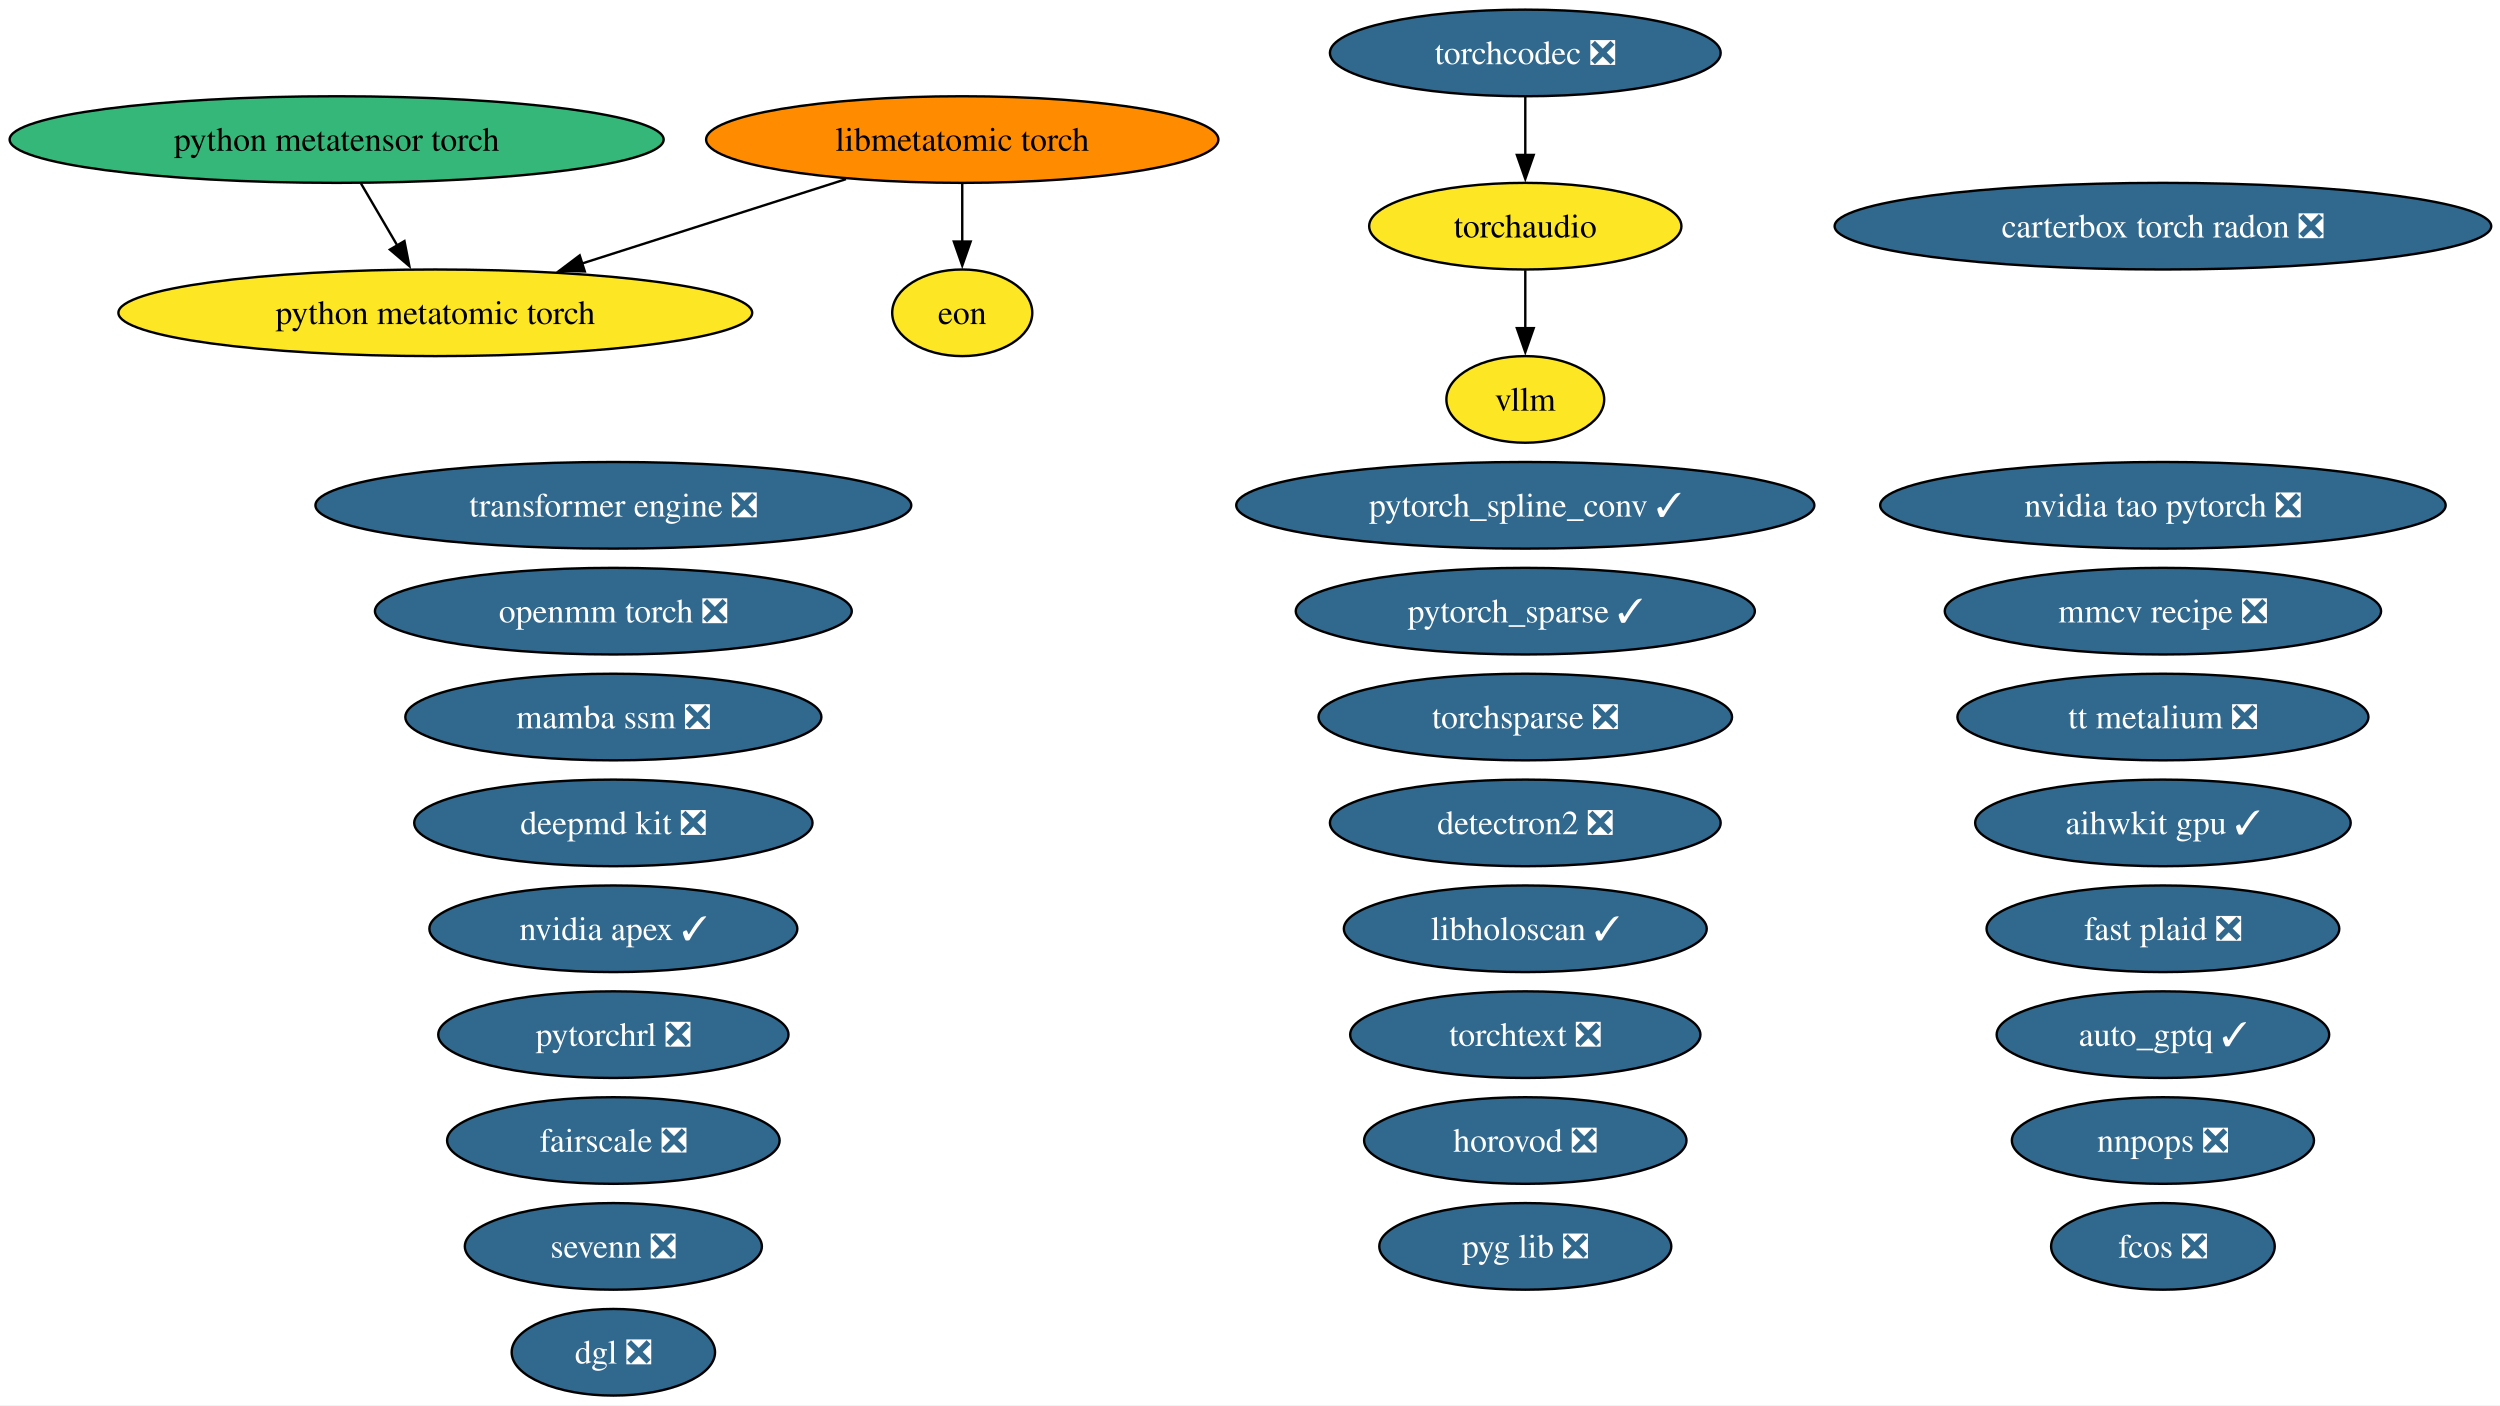
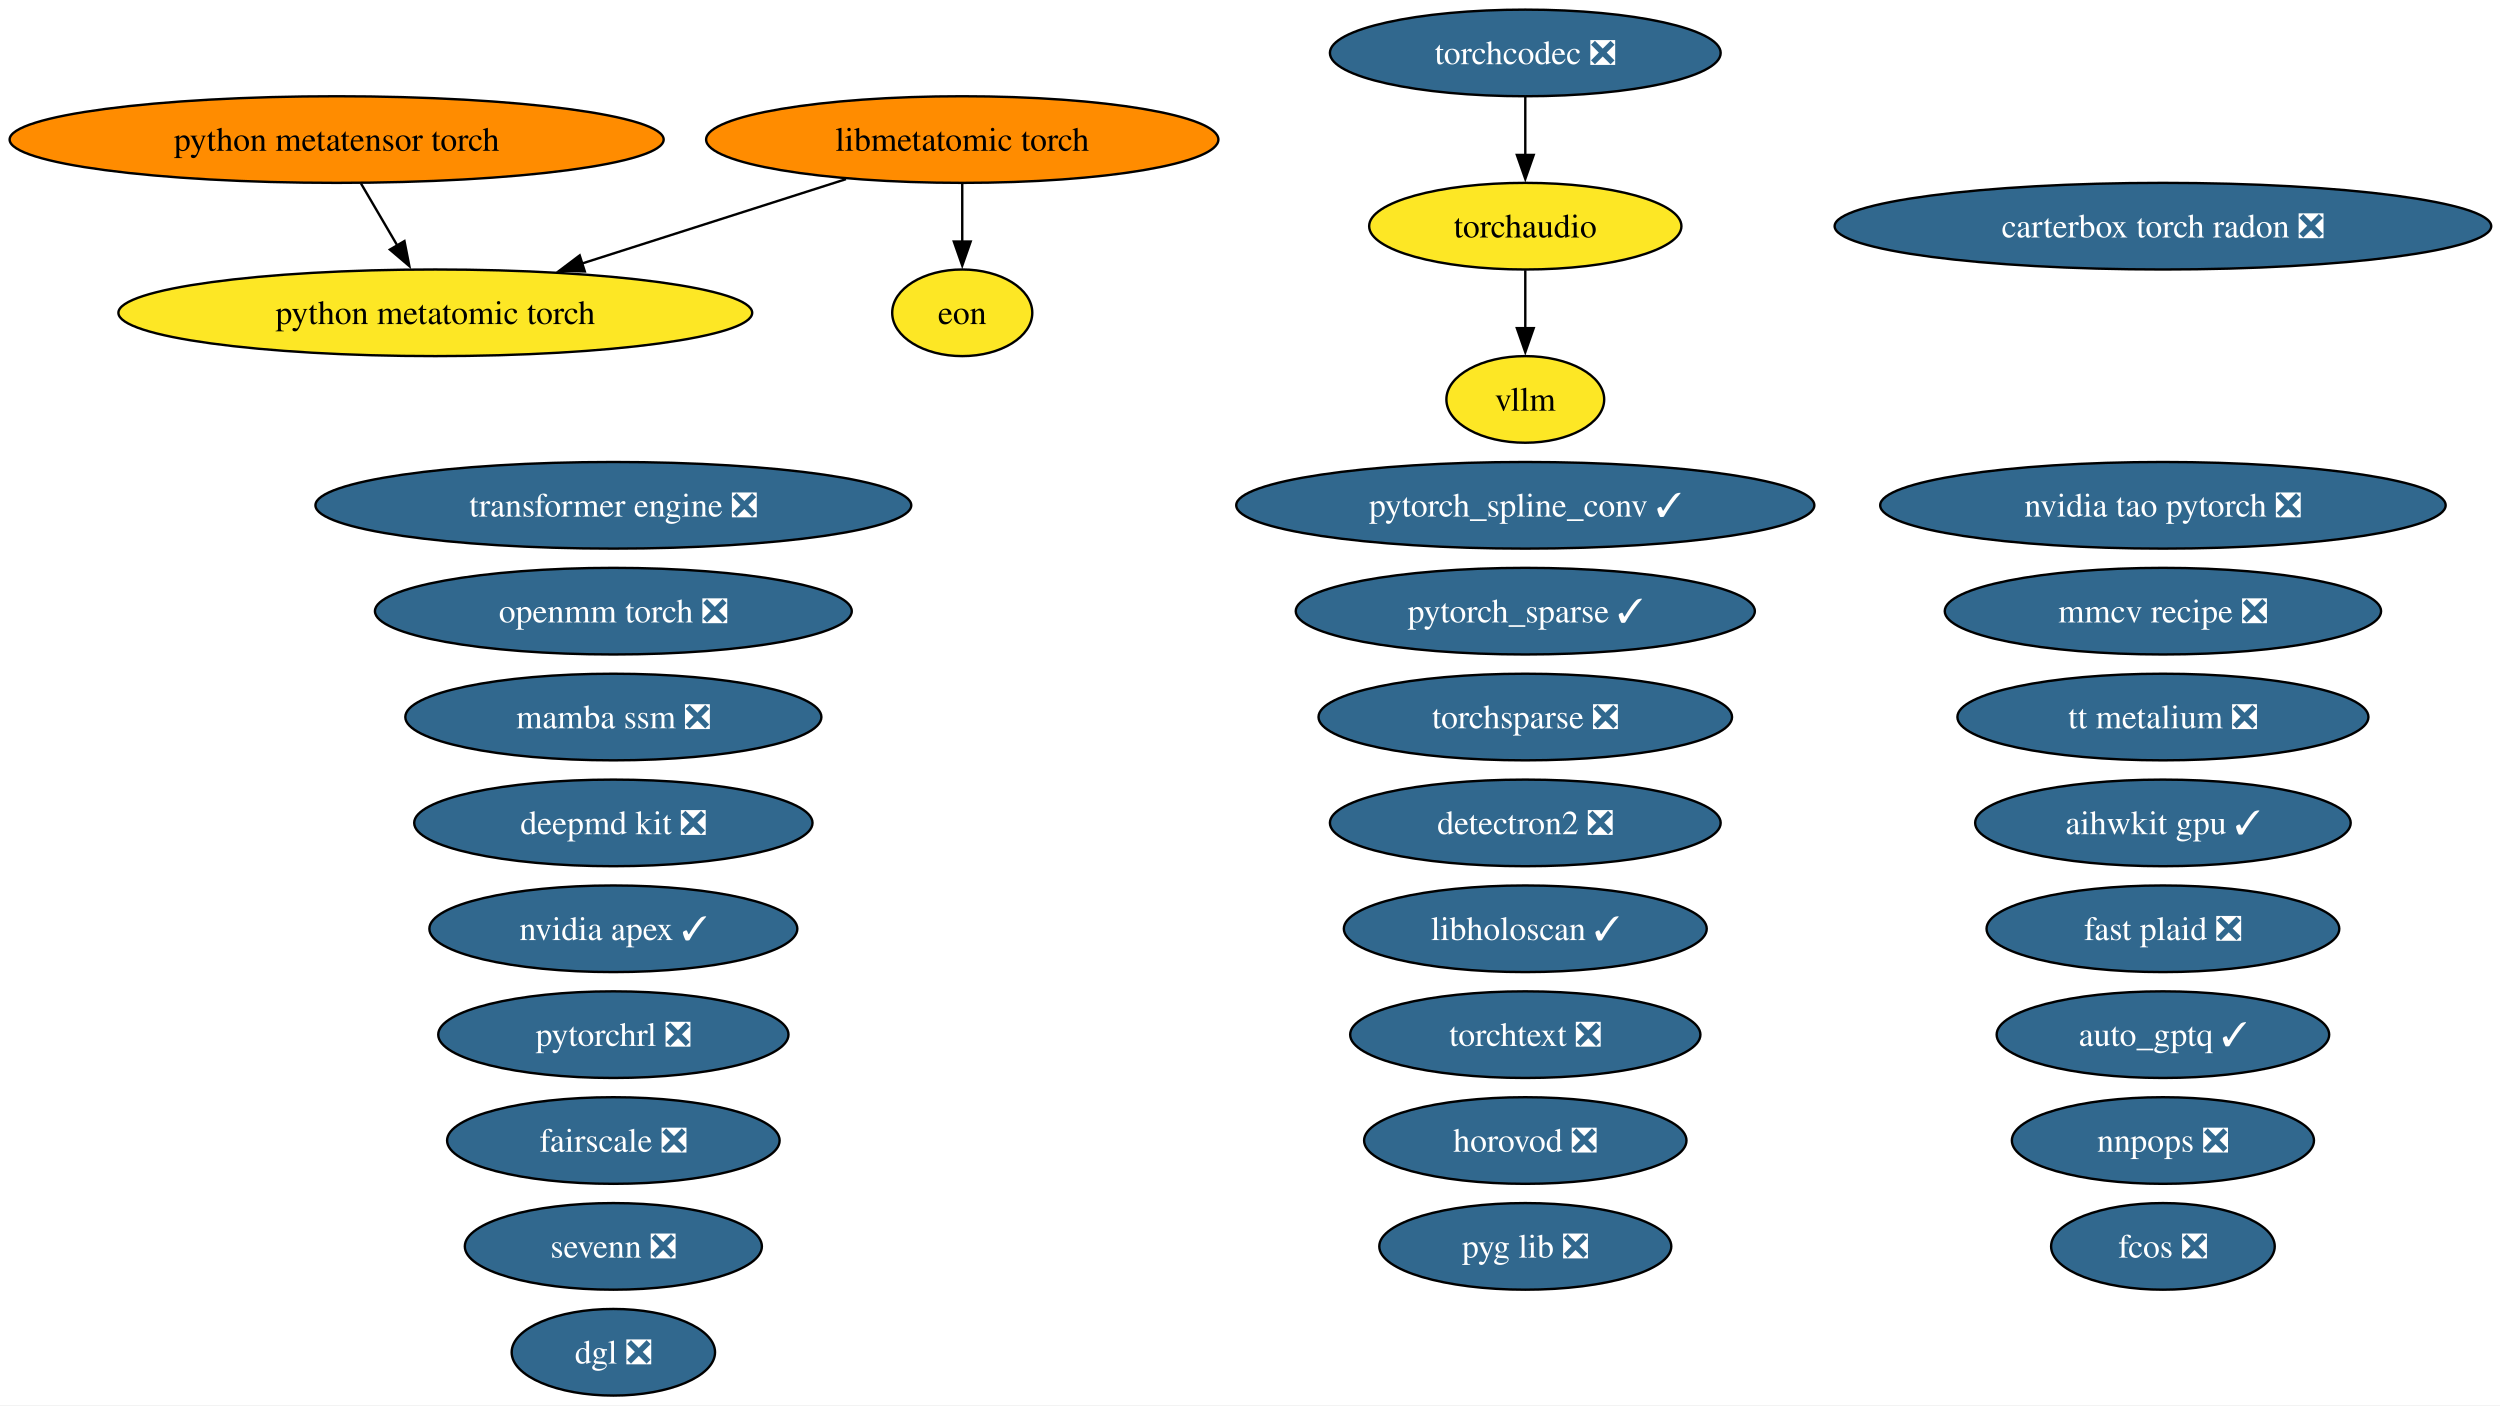
<svg xmlns="http://www.w3.org/2000/svg" xmlns:xlink="http://www.w3.org/1999/xlink" width="1039pt" height="584pt" viewBox="0.00 0.00 1039.00 584.00">
  <g id="graph0" class="graph" transform="scale(1 1) rotate(0) translate(4 580)">
    <polygon fill="white" stroke="none" points="-4,4 -4,-580 1035.35,-580 1035.35,4 -4,4" />
    <g id="node1" class="node">
      <g id="a_node1">
        <a xlink:href="https://github.com/conda-forge/aihwkit-gpu-feedstock/pull/41" xlink:title="aihwkit gpu ✓">
          <ellipse fill="#31688e" stroke="black" cx="894.91" cy="-238" rx="78.04" ry="18" />
          <text xml:space="preserve" text-anchor="middle" x="894.91" y="-233.32" font-family="Times,serif" font-size="14.00" fill="white">aihwkit gpu ✓</text>
        </a>
      </g>
    </g>
    <g id="node2" class="node">
      <g id="a_node2">
        <a xlink:href="https://github.com/conda-forge/auto_gptq-feedstock/pull/27" xlink:title="auto_gptq ✓">
          <ellipse fill="#31688e" stroke="black" cx="894.91" cy="-150" rx="69.1" ry="18" />
          <text xml:space="preserve" text-anchor="middle" x="894.91" y="-145.32" font-family="Times,serif" font-size="14.00" fill="white">auto_gptq ✓</text>
        </a>
      </g>
    </g>
    <g id="node3" class="node">
      <g id="a_node3">
        <a xlink:href="https://github.com/conda-forge/carterbox-torch-radon-feedstock/pull/34" xlink:title="carterbox torch radon ❎">
          <ellipse fill="#31688e" stroke="black" cx="894.91" cy="-486" rx="136.44" ry="18" />
          <text xml:space="preserve" text-anchor="middle" x="894.91" y="-481.32" font-family="Times,serif" font-size="14.00" fill="white">carterbox torch radon ❎</text>
        </a>
      </g>
    </g>
    <g id="node4" class="node">
      <g id="a_node4">
        <a xlink:href="https://github.com/conda-forge/deepmd-kit-feedstock/pull/145" xlink:title="deepmd kit ❎">
          <ellipse fill="#31688e" stroke="black" cx="250.91" cy="-238" rx="82.77" ry="18" />
          <text xml:space="preserve" text-anchor="middle" x="250.91" y="-233.32" font-family="Times,serif" font-size="14.00" fill="white">deepmd kit ❎</text>
        </a>
      </g>
    </g>
    <g id="node5" class="node">
      <g id="a_node5">
        <a xlink:href="https://github.com/conda-forge/detectron2-feedstock/pull/61" xlink:title="detectron2 ❎">
          <ellipse fill="#31688e" stroke="black" cx="629.91" cy="-238" rx="81.2" ry="18" />
          <text xml:space="preserve" text-anchor="middle" x="629.91" y="-233.32" font-family="Times,serif" font-size="14.00" fill="white">detectron2 ❎</text>
        </a>
      </g>
    </g>
    <g id="node6" class="node">
      <g id="a_node6">
        <a xlink:href="https://github.com/conda-forge/dgl-feedstock/pull/70" xlink:title="dgl ❎">
          <ellipse fill="#31688e" stroke="black" cx="250.91" cy="-18" rx="42.26" ry="18" />
          <text xml:space="preserve" text-anchor="middle" x="250.91" y="-13.32" font-family="Times,serif" font-size="14.00" fill="white">dgl ❎</text>
        </a>
      </g>
    </g>
    <g id="node7" class="node">
      <g id="a_node7">
        <a xlink:href="https://github.com/conda-forge/eon-feedstock" xlink:title="eon">
          <ellipse fill="#fde725" stroke="black" cx="395.91" cy="-450" rx="29.11" ry="18" />
          <text xml:space="preserve" text-anchor="middle" x="395.91" y="-445.32" font-family="Times,serif" font-size="14.00">eon</text>
        </a>
      </g>
    </g>
    <g id="node8" class="node">
      <g id="a_node8">
        <a xlink:href="https://github.com/conda-forge/fairscale-feedstock/pull/49" xlink:title="fairscale ❎">
          <ellipse fill="#31688e" stroke="black" cx="250.91" cy="-106" rx="69.1" ry="18" />
          <text xml:space="preserve" text-anchor="middle" x="250.91" y="-101.33" font-family="Times,serif" font-size="14.00" fill="white">fairscale ❎</text>
        </a>
      </g>
    </g>
    <g id="node9" class="node">
      <g id="a_node9">
        <a xlink:href="https://github.com/conda-forge/fast-plaid-feedstock/pull/9" xlink:title="fast plaid ❎">
          <ellipse fill="#31688e" stroke="black" cx="894.91" cy="-194" rx="73.3" ry="18" />
          <text xml:space="preserve" text-anchor="middle" x="894.91" y="-189.32" font-family="Times,serif" font-size="14.00" fill="white">fast plaid ❎</text>
        </a>
      </g>
    </g>
    <g id="node10" class="node">
      <g id="a_node10">
        <a xlink:href="https://github.com/conda-forge/fcos-feedstock/pull/35" xlink:title="fcos ❎">
          <ellipse fill="#31688e" stroke="black" cx="894.91" cy="-62" rx="46.47" ry="18" />
          <text xml:space="preserve" text-anchor="middle" x="894.91" y="-57.33" font-family="Times,serif" font-size="14.00" fill="white">fcos ❎</text>
        </a>
      </g>
    </g>
    <g id="node11" class="node">
      <g id="a_node11">
        <a xlink:href="https://github.com/conda-forge/horovod-feedstock/pull/57" xlink:title="horovod ❎">
          <ellipse fill="#31688e" stroke="black" cx="629.91" cy="-106" rx="66.99" ry="18" />
          <text xml:space="preserve" text-anchor="middle" x="629.91" y="-101.33" font-family="Times,serif" font-size="14.00" fill="white">horovod ❎</text>
        </a>
      </g>
    </g>
    <g id="node12" class="node">
      <g id="a_node12">
        <a xlink:href="https://github.com/conda-forge/libholoscan-feedstock/pull/22" xlink:title="libholoscan ✓">
          <ellipse fill="#31688e" stroke="black" cx="629.91" cy="-194" rx="75.41" ry="18" />
          <text xml:space="preserve" text-anchor="middle" x="629.91" y="-189.32" font-family="Times,serif" font-size="14.00" fill="white">libholoscan ✓</text>
        </a>
      </g>
    </g>
    <g id="node13" class="node">
      <g id="a_node13">
        <a xlink:href="https://github.com/conda-forge/libmetatomic-torch-feedstock" xlink:title="libmetatomic torch">
          <ellipse fill="#ff8c00" stroke="black" cx="395.91" cy="-522" rx="106.45" ry="18" />
          <text xml:space="preserve" text-anchor="middle" x="395.91" y="-517.33" font-family="Times,serif" font-size="14.00">libmetatomic torch</text>
        </a>
      </g>
    </g>
    <g id="edge1" class="edge">
      <path fill="none" stroke="black" d="M395.91,-503.7C395.91,-496.41 395.91,-487.73 395.91,-479.54" />
      <polygon fill="black" stroke="black" points="399.41,-479.62 395.91,-469.62 392.41,-479.62 399.41,-479.62" />
    </g>
    <g id="node22" class="node">
      <g id="a_node22">
        <a xlink:href="https://github.com/conda-forge/python-metatomic-torch-feedstock" xlink:title="python metatomic torch">
          <ellipse fill="#fde725" stroke="black" cx="176.91" cy="-450" rx="131.7" ry="18" />
          <text xml:space="preserve" text-anchor="middle" x="176.91" y="-445.32" font-family="Times,serif" font-size="14.00">python metatomic torch</text>
        </a>
      </g>
    </g>
    <g id="edge2" class="edge">
      <path fill="none" stroke="black" d="M347.58,-505.55C315.3,-495.23 272.58,-481.58 237.95,-470.51" />
      <polygon fill="black" stroke="black" points="239.05,-467.19 228.46,-467.48 236.92,-473.86 239.05,-467.19" />
    </g>
    <g id="node14" class="node">
      <g id="a_node14">
        <a xlink:href="https://github.com/conda-forge/mamba-ssm-feedstock/pull/19" xlink:title="mamba ssm ❎">
          <ellipse fill="#31688e" stroke="black" cx="250.91" cy="-282" rx="86.46" ry="18" />
          <text xml:space="preserve" text-anchor="middle" x="250.91" y="-277.32" font-family="Times,serif" font-size="14.00" fill="white">mamba ssm ❎</text>
        </a>
      </g>
    </g>
    <g id="node15" class="node">
      <g id="a_node15">
        <a xlink:href="https://github.com/conda-forge/mmcv-recipe-feedstock/pull/56" xlink:title="mmcv recipe ❎">
          <ellipse fill="#31688e" stroke="black" cx="894.91" cy="-326" rx="90.67" ry="18" />
          <text xml:space="preserve" text-anchor="middle" x="894.91" y="-321.32" font-family="Times,serif" font-size="14.00" fill="white">mmcv recipe ❎</text>
        </a>
      </g>
    </g>
    <g id="node16" class="node">
      <g id="a_node16">
        <a xlink:href="https://github.com/conda-forge/nnpops-feedstock/pull/59" xlink:title="nnpops ❎">
          <ellipse fill="#31688e" stroke="black" cx="894.91" cy="-106" rx="62.78" ry="18" />
          <text xml:space="preserve" text-anchor="middle" x="894.91" y="-101.33" font-family="Times,serif" font-size="14.00" fill="white">nnpops ❎</text>
        </a>
      </g>
    </g>
    <g id="node17" class="node">
      <g id="a_node17">
        <a xlink:href="https://github.com/conda-forge/nvidia-apex-feedstock/pull/73" xlink:title="nvidia apex ✓">
          <ellipse fill="#31688e" stroke="black" cx="250.91" cy="-194" rx="76.46" ry="18" />
          <text xml:space="preserve" text-anchor="middle" x="250.91" y="-189.32" font-family="Times,serif" font-size="14.00" fill="white">nvidia apex ✓</text>
        </a>
      </g>
    </g>
    <g id="node18" class="node">
      <g id="a_node18">
        <a xlink:href="https://github.com/conda-forge/nvidia-tao-pytorch-feedstock/pull/15" xlink:title="nvidia tao pytorch ❎">
          <ellipse fill="#31688e" stroke="black" cx="894.91" cy="-370" rx="117.5" ry="18" />
          <text xml:space="preserve" text-anchor="middle" x="894.91" y="-365.32" font-family="Times,serif" font-size="14.00" fill="white">nvidia tao pytorch ❎</text>
        </a>
      </g>
    </g>
    <g id="node19" class="node">
      <g id="a_node19">
        <a xlink:href="https://github.com/conda-forge/openmm-torch-feedstock/pull/79" xlink:title="openmm torch ❎">
          <ellipse fill="#31688e" stroke="black" cx="250.91" cy="-326" rx="99.08" ry="18" />
          <text xml:space="preserve" text-anchor="middle" x="250.91" y="-321.32" font-family="Times,serif" font-size="14.00" fill="white">openmm torch ❎</text>
        </a>
      </g>
    </g>
    <g id="node20" class="node">
      <g id="a_node20">
        <a xlink:href="https://github.com/conda-forge/pyg-lib-feedstock/pull/56" xlink:title="pyg lib ❎">
          <ellipse fill="#31688e" stroke="black" cx="629.91" cy="-62" rx="60.68" ry="18" />
          <text xml:space="preserve" text-anchor="middle" x="629.91" y="-57.33" font-family="Times,serif" font-size="14.00" fill="white">pyg lib ❎</text>
        </a>
      </g>
    </g>
    <g id="node21" class="node">
      <g id="a_node21">
        <a xlink:href="https://github.com/conda-forge/python-metatensor-torch-feedstock" xlink:title="python metatensor torch">
-           <ellipse fill="#35b779" stroke="black" cx="135.91" cy="-522" rx="135.91" ry="18" />
+           <ellipse fill="#ff8c00" stroke="black" cx="135.91" cy="-522" rx="135.91" ry="18" />
          <text xml:space="preserve" text-anchor="middle" x="135.91" y="-517.33" font-family="Times,serif" font-size="14.00">python metatensor torch</text>
        </a>
      </g>
    </g>
    <g id="edge3" class="edge">
      <path fill="none" stroke="black" d="M146.05,-503.7C150.61,-495.9 156.11,-486.51 161.2,-477.83" />
      <polygon fill="black" stroke="black" points="164.09,-479.81 166.13,-469.41 158.05,-476.27 164.09,-479.81" />
    </g>
    <g id="node23" class="node">
      <g id="a_node23">
        <a xlink:href="https://github.com/conda-forge/pytorch_sparse-feedstock/pull/82" xlink:title="pytorch_sparse ✓">
          <ellipse fill="#31688e" stroke="black" cx="629.91" cy="-326" rx="95.4" ry="18" />
          <text xml:space="preserve" text-anchor="middle" x="629.91" y="-321.32" font-family="Times,serif" font-size="14.00" fill="white">pytorch_sparse ✓</text>
        </a>
      </g>
    </g>
    <g id="node24" class="node">
      <g id="a_node24">
        <a xlink:href="https://github.com/conda-forge/pytorch_spline_conv-feedstock/pull/54" xlink:title="pytorch_spline_conv ✓">
          <ellipse fill="#31688e" stroke="black" cx="629.91" cy="-370" rx="120.13" ry="18" />
          <text xml:space="preserve" text-anchor="middle" x="629.91" y="-365.32" font-family="Times,serif" font-size="14.00" fill="white">pytorch_spline_conv ✓</text>
        </a>
      </g>
    </g>
    <g id="node25" class="node">
      <g id="a_node25">
        <a xlink:href="https://github.com/conda-forge/pytorchrl-feedstock/pull/33" xlink:title="pytorchrl ❎">
          <ellipse fill="#31688e" stroke="black" cx="250.91" cy="-150" rx="72.78" ry="18" />
          <text xml:space="preserve" text-anchor="middle" x="250.91" y="-145.32" font-family="Times,serif" font-size="14.00" fill="white">pytorchrl ❎</text>
        </a>
      </g>
    </g>
    <g id="node26" class="node">
      <g id="a_node26">
        <a xlink:href="https://github.com/conda-forge/sevenn-feedstock/pull/29" xlink:title="sevenn ❎">
          <ellipse fill="#31688e" stroke="black" cx="250.91" cy="-62" rx="61.73" ry="18" />
          <text xml:space="preserve" text-anchor="middle" x="250.91" y="-57.33" font-family="Times,serif" font-size="14.00" fill="white">sevenn ❎</text>
        </a>
      </g>
    </g>
    <g id="node27" class="node">
      <g id="a_node27">
        <a xlink:href="https://github.com/conda-forge/torchaudio-feedstock" xlink:title="torchaudio">
          <ellipse fill="#fde725" stroke="black" cx="629.91" cy="-486" rx="64.89" ry="18" />
          <text xml:space="preserve" text-anchor="middle" x="629.91" y="-481.32" font-family="Times,serif" font-size="14.00">torchaudio</text>
        </a>
      </g>
    </g>
    <g id="node33" class="node">
      <g id="a_node33">
        <a xlink:href="https://github.com/conda-forge/vllm-feedstock" xlink:title="vllm">
          <ellipse fill="#fde725" stroke="black" cx="629.91" cy="-414" rx="32.79" ry="18" />
          <text xml:space="preserve" text-anchor="middle" x="629.91" y="-409.32" font-family="Times,serif" font-size="14.00">vllm</text>
        </a>
      </g>
    </g>
    <g id="edge4" class="edge">
      <path fill="none" stroke="black" d="M629.91,-467.7C629.91,-460.41 629.91,-451.73 629.91,-443.54" />
      <polygon fill="black" stroke="black" points="633.41,-443.62 629.91,-433.62 626.41,-443.62 633.41,-443.62" />
    </g>
    <g id="node28" class="node">
      <g id="a_node28">
        <a xlink:href="https://github.com/conda-forge/torchcodec-feedstock/pull/90" xlink:title="torchcodec ❎">
          <ellipse fill="#31688e" stroke="black" cx="629.91" cy="-558" rx="81.2" ry="18" />
          <text xml:space="preserve" text-anchor="middle" x="629.91" y="-553.33" font-family="Times,serif" font-size="14.00" fill="white">torchcodec ❎</text>
        </a>
      </g>
    </g>
    <g id="edge5" class="edge">
      <path fill="none" stroke="black" d="M629.91,-539.7C629.91,-532.41 629.91,-523.73 629.91,-515.54" />
      <polygon fill="black" stroke="black" points="633.41,-515.62 629.91,-505.62 626.41,-515.62 633.41,-515.62" />
    </g>
    <g id="node29" class="node">
      <g id="a_node29">
        <a xlink:href="https://github.com/conda-forge/torchsparse-feedstock/pull/51" xlink:title="torchsparse ❎">
          <ellipse fill="#31688e" stroke="black" cx="629.91" cy="-282" rx="85.93" ry="18" />
          <text xml:space="preserve" text-anchor="middle" x="629.91" y="-277.32" font-family="Times,serif" font-size="14.00" fill="white">torchsparse ❎</text>
        </a>
      </g>
    </g>
    <g id="node30" class="node">
      <g id="a_node30">
        <a xlink:href="https://github.com/conda-forge/torchtext-feedstock/pull/42" xlink:title="torchtext ❎">
          <ellipse fill="#31688e" stroke="black" cx="629.91" cy="-150" rx="72.78" ry="18" />
          <text xml:space="preserve" text-anchor="middle" x="629.91" y="-145.32" font-family="Times,serif" font-size="14.00" fill="white">torchtext ❎</text>
        </a>
      </g>
    </g>
    <g id="node31" class="node">
      <g id="a_node31">
        <a xlink:href="https://github.com/conda-forge/transformer-engine-feedstock/pull/54" xlink:title="transformer engine ❎">
          <ellipse fill="#31688e" stroke="black" cx="250.91" cy="-370" rx="123.81" ry="18" />
          <text xml:space="preserve" text-anchor="middle" x="250.91" y="-365.32" font-family="Times,serif" font-size="14.00" fill="white">transformer engine ❎</text>
        </a>
      </g>
    </g>
    <g id="node32" class="node">
      <g id="a_node32">
        <a xlink:href="https://github.com/conda-forge/tt-metalium-feedstock/pull/27" xlink:title="tt metalium ❎">
          <ellipse fill="#31688e" stroke="black" cx="894.91" cy="-282" rx="85.41" ry="18" />
          <text xml:space="preserve" text-anchor="middle" x="894.91" y="-277.32" font-family="Times,serif" font-size="14.00" fill="white">tt metalium ❎</text>
        </a>
      </g>
    </g>
  </g>
</svg>
